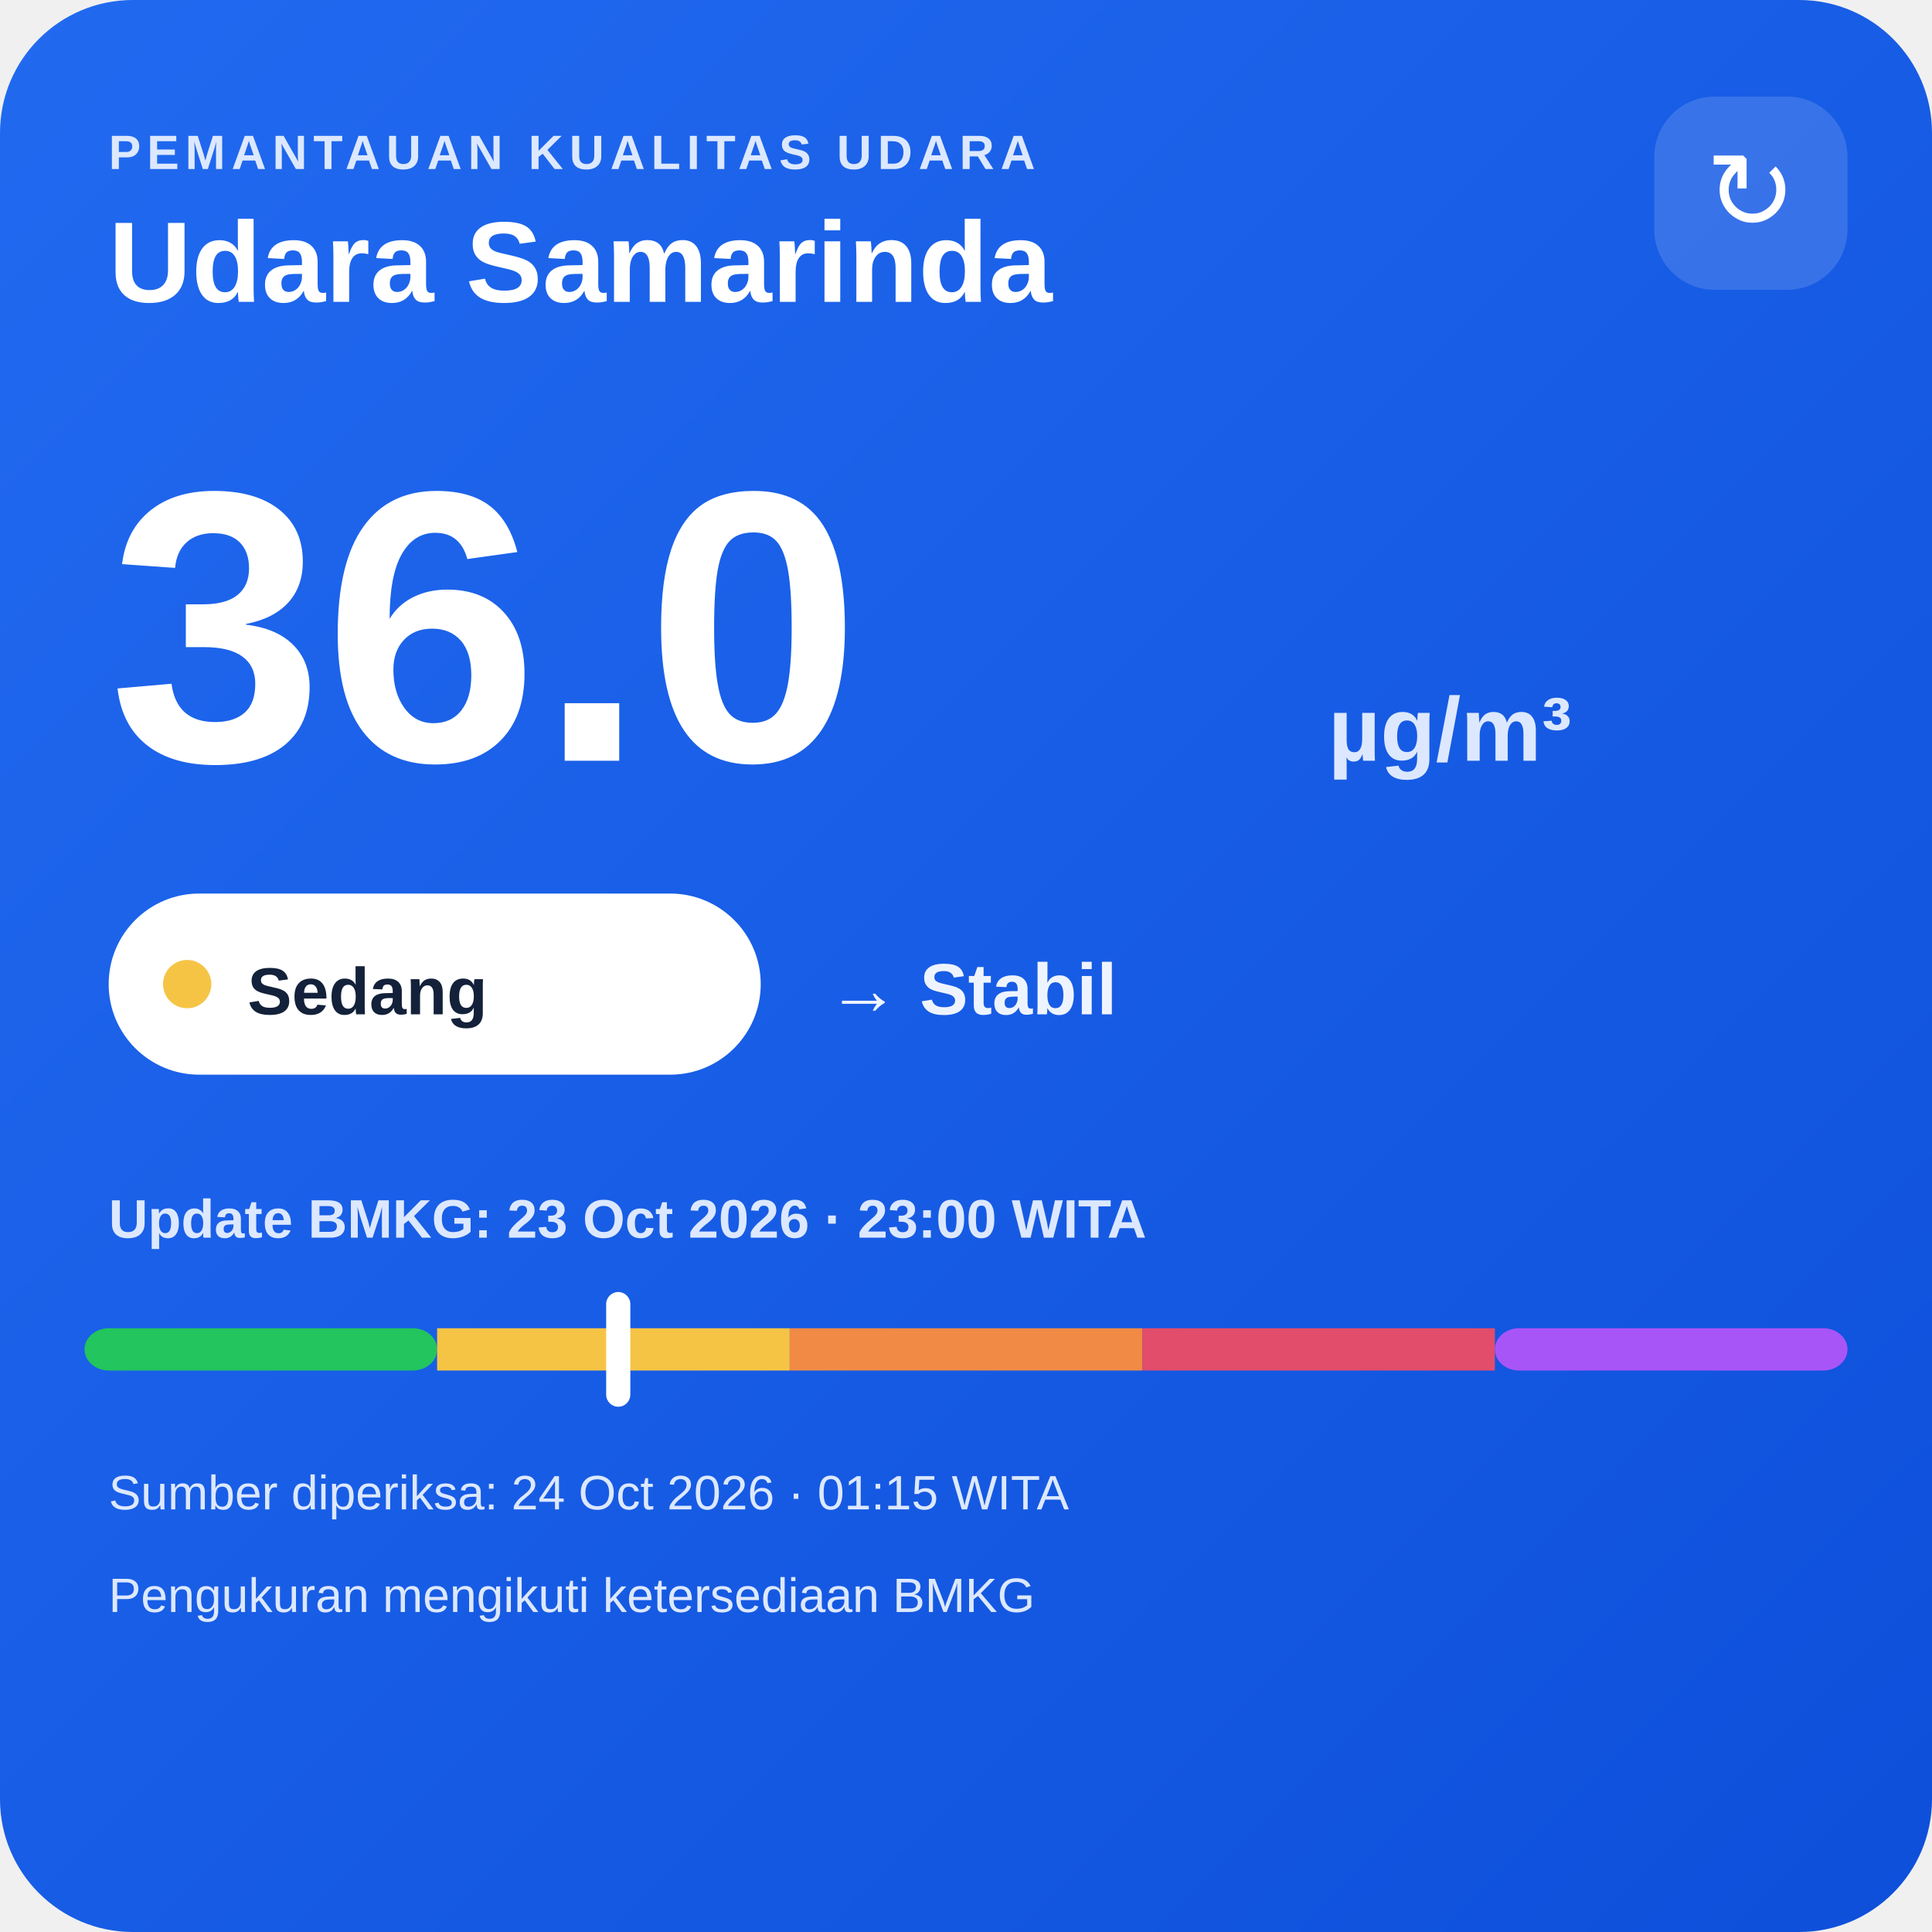
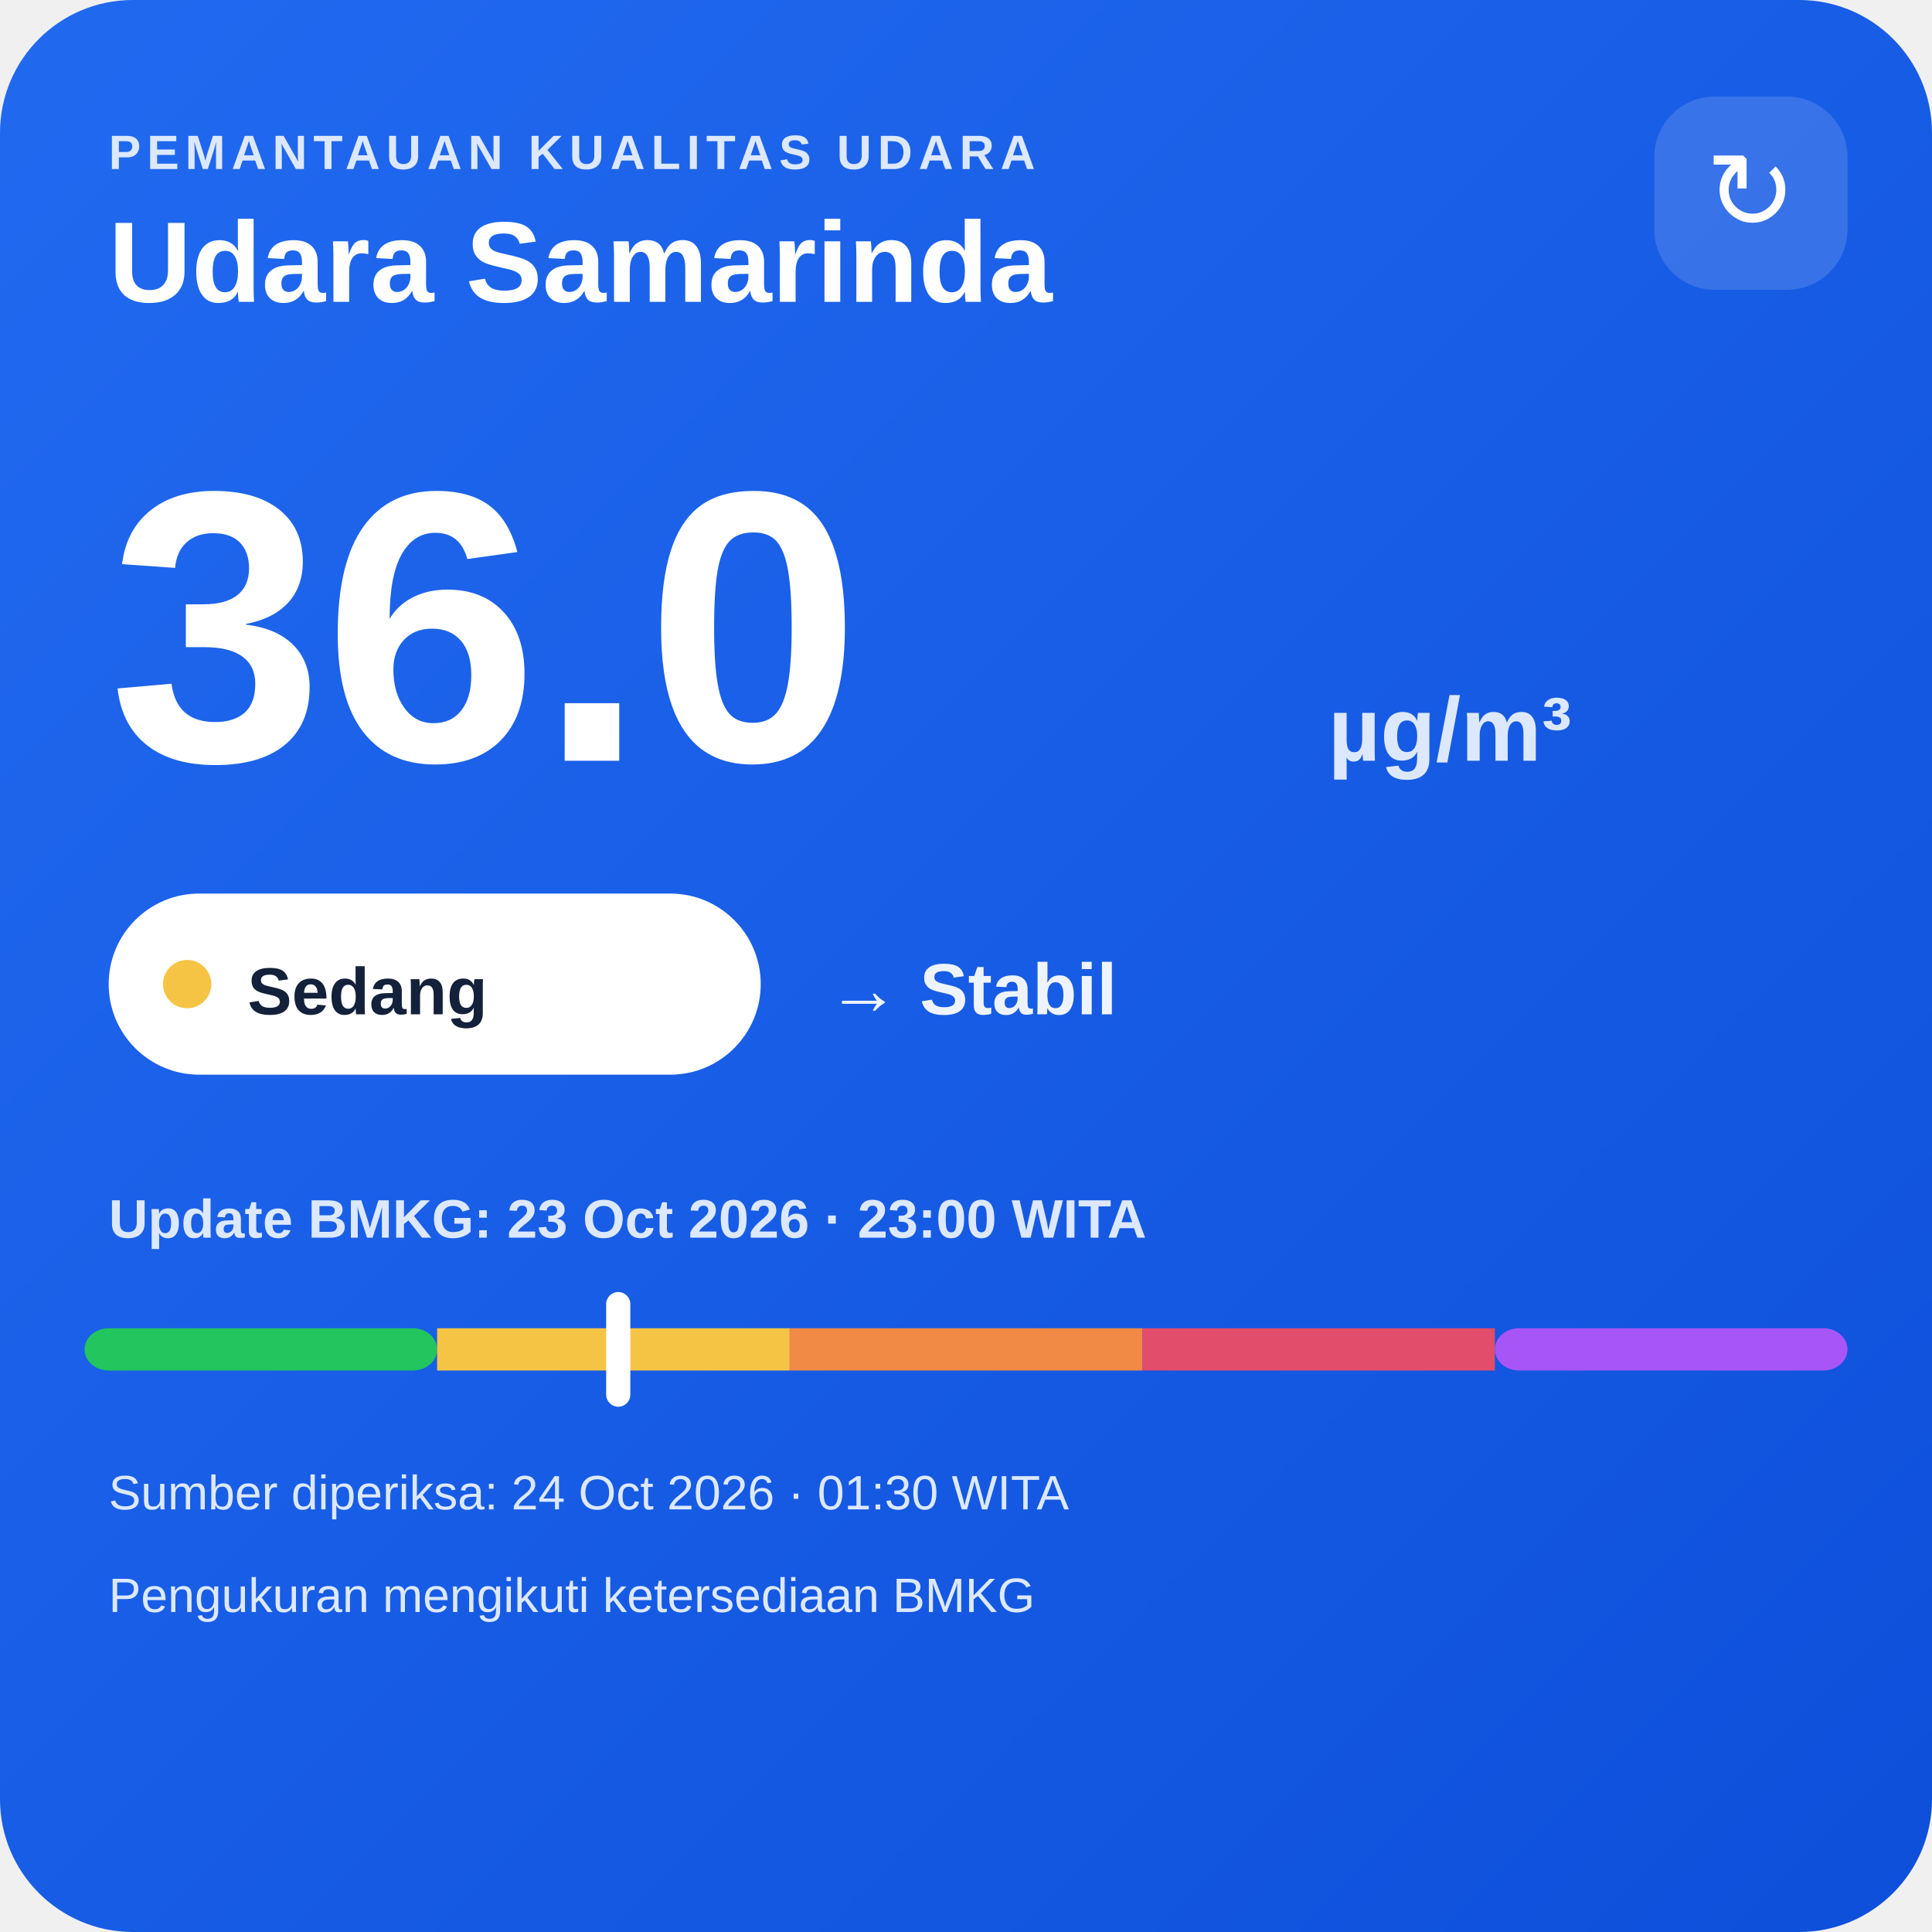
<svg xmlns="http://www.w3.org/2000/svg" width="320" height="320" viewBox="0 0 320 320">
  <defs>
    <linearGradient id="bg" x1="0" y1="0" x2="1" y2="1">
      <stop offset="0" stop-color="#216af0" />
      <stop offset="1" stop-color="#0e4fda" />
    </linearGradient>
  </defs>
  <rect width="320" height="320" rx="22" fill="url(#bg)" />
  <text x="18" y="28" fill="#dce8ff" font-family="Arial,sans-serif" font-size="8" font-weight="700" letter-spacing="1">PEMANTAUAN KUALITAS UDARA</text>
  <text x="18" y="50" fill="#ffffff" font-family="Arial,sans-serif" font-size="19" font-weight="700">Udara Samarinda</text>
  <rect x="274" y="16" width="32" height="32" rx="10" fill="#ffffff" fill-opacity=".14" />
  <text x="290" y="38" text-anchor="middle" fill="#ffffff" font-family="Arial,sans-serif" font-size="18">↻</text>
  <text x="18" y="126" fill="#ffffff" font-family="Arial,sans-serif" font-size="64" font-weight="800">36.0</text>
  <text x="220" y="126" fill="#dce8ff" font-family="Arial,sans-serif" font-size="15" font-weight="700">µg/m³</text>
  <rect x="18" y="148" width="108" height="30" rx="15" fill="#ffffff" />
  <circle cx="31" cy="163" r="4" fill="#f6c445" />
  <text x="41" y="168" fill="#13213a" font-family="Arial,sans-serif" font-size="11" font-weight="700">Sedang</text>
  <text x="137" y="168" fill="#eef4ff" font-family="Arial,sans-serif" font-size="12" font-weight="700">→ Stabil</text>
  <text x="18" y="205" fill="#dce8ff" font-family="Arial,sans-serif" font-size="9" font-weight="700">Update BMKG: 23 Oct 2026 · 23:00 WITA</text>
  <rect x="14" y="220" width="58.4" height="7" rx="4" fill="#22c55e" />
  <rect x="72.4" y="220" width="58.4" height="7" fill="#f6c445" />
  <rect x="130.8" y="220" width="58.4" height="7" fill="#f08a45" />
  <rect x="189.2" y="220" width="58.4" height="7" fill="#e24d6b" />
  <rect x="247.6" y="220" width="58.4" height="7" rx="4" fill="#a855f7" />
  <rect x="100.4" y="214" width="4" height="19" rx="2" fill="#ffffff" />
-   <text x="18" y="250" fill="#dce8ff" font-family="Arial,sans-serif" font-size="8">Sumber diperiksa: 24 Oct 2026 · 01:15 WITA</text>
+   <text x="18" y="250" fill="#dce8ff" font-family="Arial,sans-serif" font-size="8">Sumber diperiksa: 24 Oct 2026 · 01:30 WITA</text>
  <text x="18" y="267" fill="#dce8ff" font-family="Arial,sans-serif" font-size="8">Pengukuran mengikuti ketersediaan BMKG</text>
</svg>
